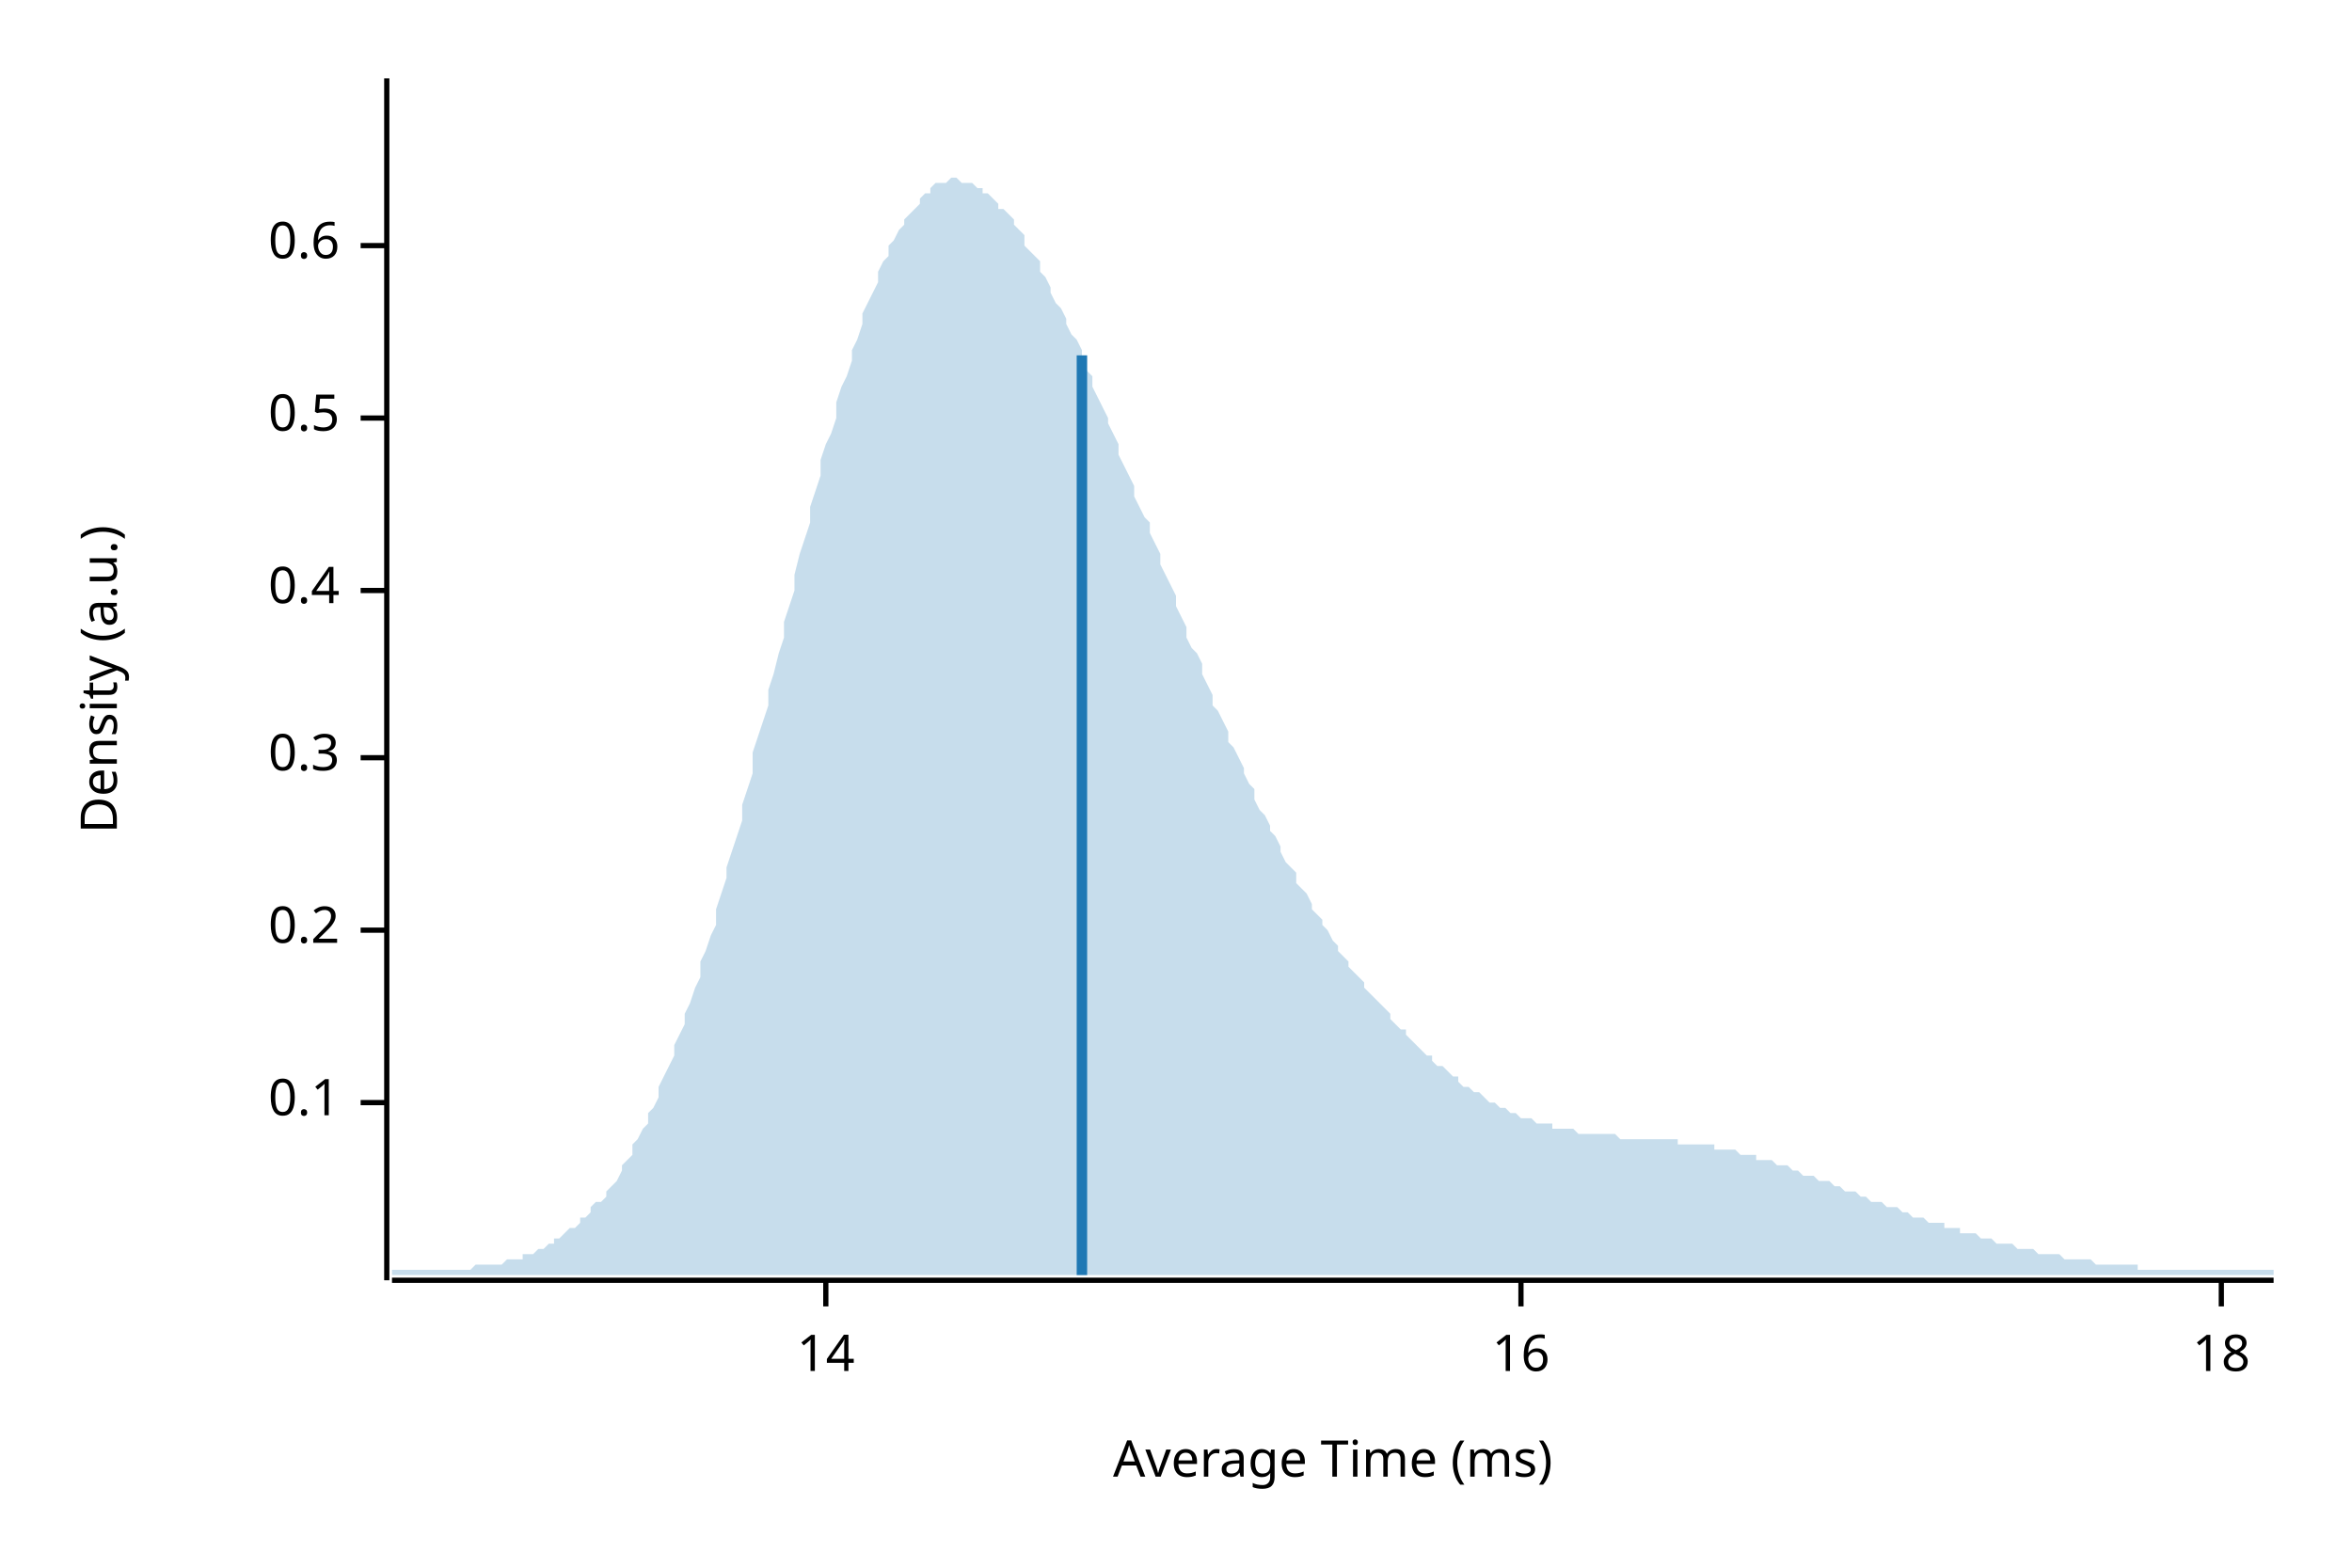
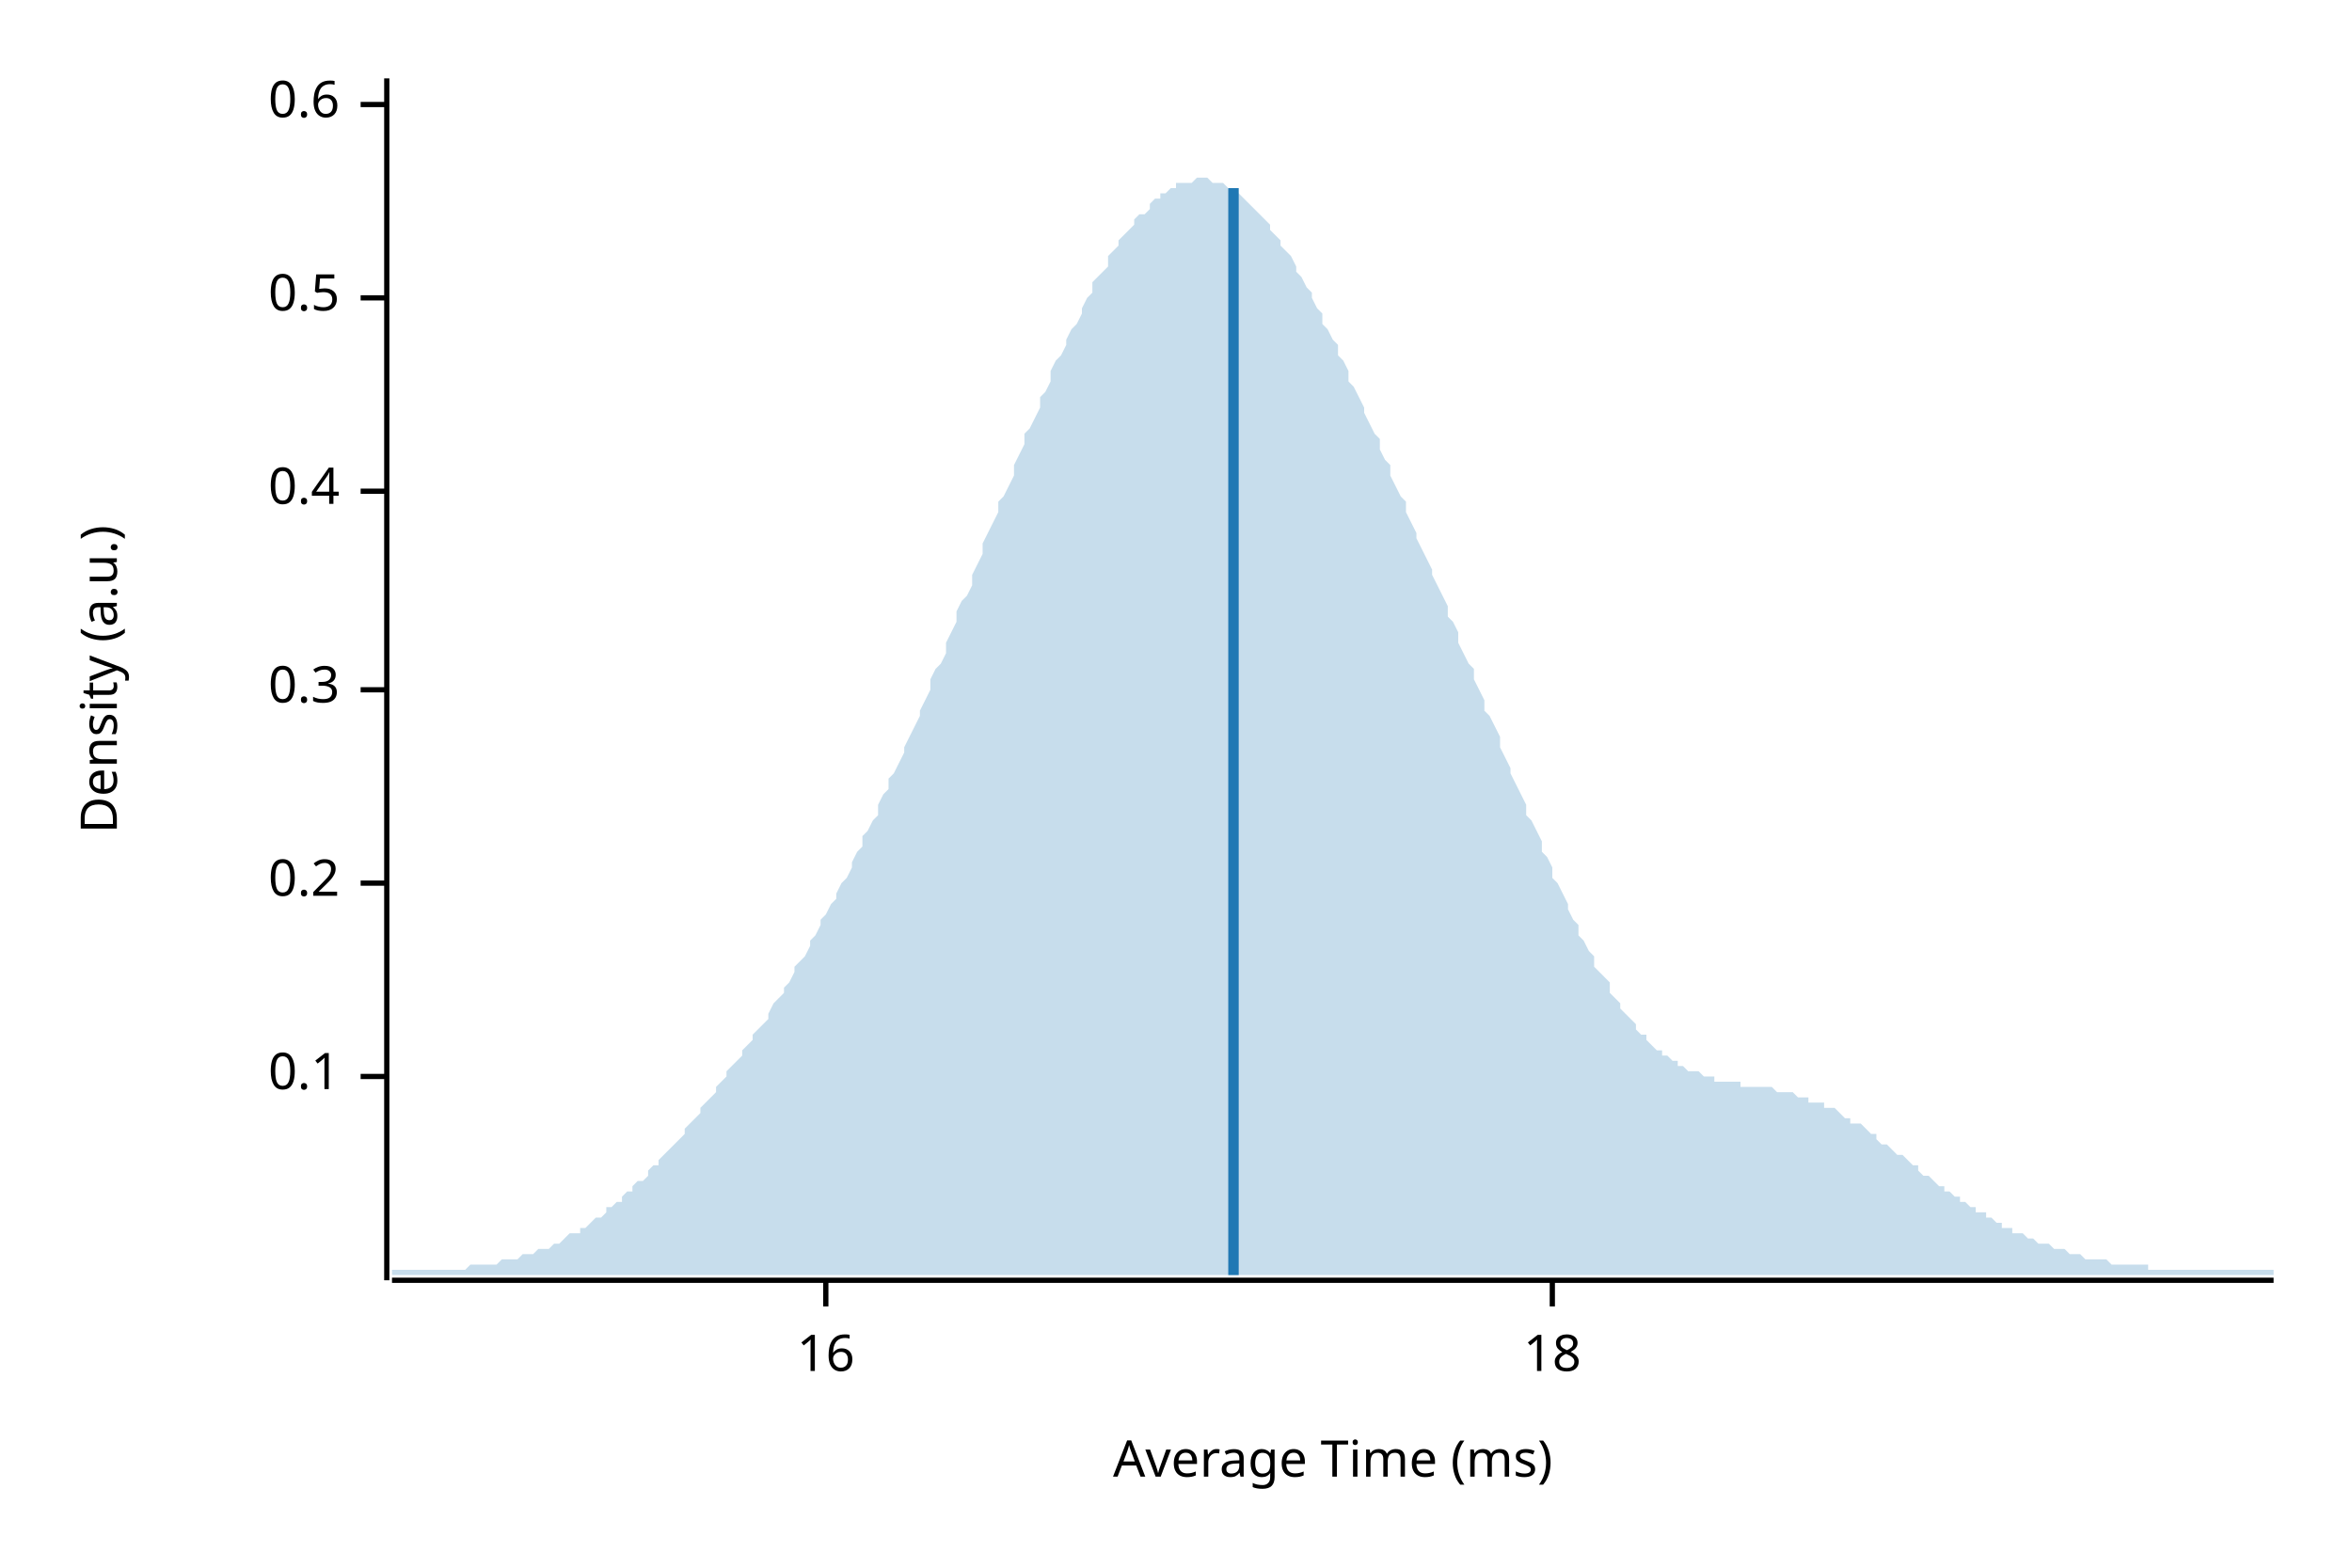
<svg xmlns="http://www.w3.org/2000/svg" width="450" height="300" viewBox="0 0 450 300">
  <text x="15" y="130" dy="0.76em" text-anchor="middle" font-family="sans-serif" font-size="9.677" opacity="1" fill="#000000" transform="rotate(270, 15, 130)">
Density (a.u.)
</text>
  <text x="255" y="285" dy="-0.5ex" text-anchor="middle" font-family="sans-serif" font-size="9.677" opacity="1" fill="#000000">
Average Time (ms)
</text>
  <polyline fill="none" opacity="1" stroke="#000000" stroke-width="1" points="74,15 74,245 " />
-   <text x="65" y="211" dy="0.5ex" text-anchor="end" font-family="sans-serif" font-size="9.677" opacity="1" fill="#000000">
+   <text x="65" y="206" dy="0.5ex" text-anchor="end" font-family="sans-serif" font-size="9.677" opacity="1" fill="#000000">
0.1
</text>
-   <polyline fill="none" opacity="1" stroke="#000000" stroke-width="1" points="69,211 74,211 " />
-   <text x="65" y="178" dy="0.5ex" text-anchor="end" font-family="sans-serif" font-size="9.677" opacity="1" fill="#000000">
+   <polyline fill="none" opacity="1" stroke="#000000" stroke-width="1" points="69,206 74,206 " />
+   <text x="65" y="169" dy="0.5ex" text-anchor="end" font-family="sans-serif" font-size="9.677" opacity="1" fill="#000000">
0.2
</text>
-   <polyline fill="none" opacity="1" stroke="#000000" stroke-width="1" points="69,178 74,178 " />
-   <text x="65" y="145" dy="0.5ex" text-anchor="end" font-family="sans-serif" font-size="9.677" opacity="1" fill="#000000">
+   <polyline fill="none" opacity="1" stroke="#000000" stroke-width="1" points="69,169 74,169 " />
+   <text x="65" y="132" dy="0.5ex" text-anchor="end" font-family="sans-serif" font-size="9.677" opacity="1" fill="#000000">
0.3
</text>
-   <polyline fill="none" opacity="1" stroke="#000000" stroke-width="1" points="69,145 74,145 " />
-   <text x="65" y="113" dy="0.5ex" text-anchor="end" font-family="sans-serif" font-size="9.677" opacity="1" fill="#000000">
+   <polyline fill="none" opacity="1" stroke="#000000" stroke-width="1" points="69,132 74,132 " />
+   <text x="65" y="94" dy="0.5ex" text-anchor="end" font-family="sans-serif" font-size="9.677" opacity="1" fill="#000000">
0.4
</text>
-   <polyline fill="none" opacity="1" stroke="#000000" stroke-width="1" points="69,113 74,113 " />
-   <text x="65" y="80" dy="0.5ex" text-anchor="end" font-family="sans-serif" font-size="9.677" opacity="1" fill="#000000">
+   <polyline fill="none" opacity="1" stroke="#000000" stroke-width="1" points="69,94 74,94 " />
+   <text x="65" y="57" dy="0.5ex" text-anchor="end" font-family="sans-serif" font-size="9.677" opacity="1" fill="#000000">
0.5
</text>
-   <polyline fill="none" opacity="1" stroke="#000000" stroke-width="1" points="69,80 74,80 " />
-   <text x="65" y="47" dy="0.5ex" text-anchor="end" font-family="sans-serif" font-size="9.677" opacity="1" fill="#000000">
+   <polyline fill="none" opacity="1" stroke="#000000" stroke-width="1" points="69,57 74,57 " />
+   <text x="65" y="20" dy="0.5ex" text-anchor="end" font-family="sans-serif" font-size="9.677" opacity="1" fill="#000000">
0.6
</text>
-   <polyline fill="none" opacity="1" stroke="#000000" stroke-width="1" points="69,47 74,47 " />
+   <polyline fill="none" opacity="1" stroke="#000000" stroke-width="1" points="69,20 74,20 " />
  <polyline fill="none" opacity="1" stroke="#000000" stroke-width="1" points="75,245 435,245 " />
  <text x="158" y="255" dy="0.76em" text-anchor="middle" font-family="sans-serif" font-size="9.677" opacity="1" fill="#000000">
- 14
+ 16
</text>
  <polyline fill="none" opacity="1" stroke="#000000" stroke-width="1" points="158,245 158,250 " />
-   <text x="291" y="255" dy="0.76em" text-anchor="middle" font-family="sans-serif" font-size="9.677" opacity="1" fill="#000000">
- 16
- </text>
-   <polyline fill="none" opacity="1" stroke="#000000" stroke-width="1" points="291,245 291,250 " />
-   <text x="425" y="255" dy="0.76em" text-anchor="middle" font-family="sans-serif" font-size="9.677" opacity="1" fill="#000000">
+   <text x="297" y="255" dy="0.76em" text-anchor="middle" font-family="sans-serif" font-size="9.677" opacity="1" fill="#000000">
18
</text>
-   <polyline fill="none" opacity="1" stroke="#000000" stroke-width="1" points="425,245 425,250 " />
-   <polygon opacity="0.25" fill="#1F78B4" points="75,243 75,243 76,243 77,243 77,243 78,243 79,243 80,243 80,243 81,243 82,243 82,243 83,243 84,243 85,243 85,243 86,243 87,243 87,243 88,243 89,243 90,243 90,243 91,242 92,242 93,242 93,242 94,242 95,242 95,242 96,242 97,241 98,241 98,241 99,241 100,241 100,240 101,240 102,240 103,239 103,239 104,239 105,238 106,238 106,237 107,237 108,236 108,236 109,235 110,235 111,234 111,233 112,233 113,232 113,231 114,230 115,230 116,229 116,228 117,227 118,226 119,224 119,223 120,222 121,221 121,219 122,218 123,216 124,215 124,213 125,212 126,210 126,208 127,206 128,204 129,202 129,200 130,198 131,196 131,194 132,192 133,189 134,187 134,184 135,182 136,179 137,177 137,174 138,171 139,168 139,166 140,163 141,160 142,157 142,154 143,151 144,148 144,144 145,141 146,138 147,135 147,132 148,129 149,125 150,122 150,119 151,116 152,113 152,110 153,106 154,103 155,100 155,97 156,94 157,91 157,88 158,85 159,83 160,80 160,77 161,74 162,72 163,69 163,67 164,65 165,62 165,60 166,58 167,56 168,54 168,52 169,50 170,49 170,47 171,46 172,44 173,43 173,42 174,41 175,40 176,39 176,38 177,37 178,37 178,36 179,35 180,35 181,35 181,35 182,34 183,34 183,34 184,35 185,35 186,35 186,35 187,36 188,36 188,37 189,37 190,38 191,39 191,40 192,40 193,41 194,42 194,43 195,44 196,45 196,47 197,48 198,49 199,50 199,52 200,53 201,55 201,56 202,58 203,59 204,61 204,62 205,64 206,65 207,67 207,69 208,71 209,72 209,74 210,76 211,78 212,80 212,81 213,83 214,85 214,87 215,89 216,91 217,93 217,95 218,97 219,99 220,100 220,102 221,104 222,106 222,108 223,110 224,112 225,114 225,116 226,118 227,120 227,122 228,124 229,125 230,127 230,129 231,131 232,133 232,135 233,136 234,138 235,140 235,142 236,143 237,145 238,147 238,148 239,150 240,151 240,153 241,155 242,156 243,158 243,159 244,160 245,162 245,163 246,165 247,166 248,167 248,169 249,170 250,171 251,173 251,174 252,175 253,176 253,177 254,178 255,180 256,181 256,182 257,183 258,184 258,185 259,186 260,187 261,188 261,189 262,190 263,191 264,192 264,192 265,193 266,194 266,195 267,196 268,197 269,197 269,198 270,199 271,200 271,200 272,201 273,202 274,202 274,203 275,204 276,204 277,205 277,205 278,206 279,206 279,207 280,208 281,208 282,209 282,209 283,209 284,210 284,210 285,211 286,211 287,212 287,212 288,212 289,213 289,213 290,213 291,214 292,214 292,214 293,214 294,215 295,215 295,215 296,215 297,215 297,216 298,216 299,216 300,216 300,216 301,216 302,217 302,217 303,217 304,217 305,217 305,217 306,217 307,217 308,217 308,217 309,217 310,218 310,218 311,218 312,218 313,218 313,218 314,218 315,218 315,218 316,218 317,218 318,218 318,218 319,218 320,218 321,218 321,219 322,219 323,219 323,219 324,219 325,219 326,219 326,219 327,219 328,219 328,220 329,220 330,220 331,220 331,220 332,220 333,221 333,221 334,221 335,221 336,221 336,222 337,222 338,222 339,222 339,222 340,223 341,223 341,223 342,223 343,224 344,224 344,224 345,225 346,225 346,225 347,225 348,226 349,226 349,226 350,226 351,227 352,227 352,227 353,228 354,228 354,228 355,228 356,229 357,229 357,229 358,230 359,230 359,230 360,230 361,231 362,231 362,231 363,231 364,232 365,232 365,232 366,233 367,233 367,233 368,233 369,234 370,234 370,234 371,234 372,234 372,235 373,235 374,235 375,235 375,236 376,236 377,236 378,236 378,236 379,237 380,237 380,237 381,237 382,238 383,238 383,238 384,238 385,238 385,238 386,239 387,239 388,239 388,239 389,239 390,240 390,240 391,240 392,240 393,240 393,240 394,240 395,241 396,241 396,241 397,241 398,241 398,241 399,241 400,241 401,242 401,242 402,242 403,242 403,242 404,242 405,242 406,242 406,242 407,242 408,242 409,242 409,243 410,243 411,243 411,243 412,243 413,243 414,243 414,243 415,243 416,243 416,243 417,243 418,243 419,243 419,243 420,243 421,243 422,243 422,243 423,243 424,243 424,243 425,243 426,243 427,243 427,243 428,243 429,243 429,243 430,243 431,243 432,243 432,243 433,243 434,243 435,243 435,244 75,244 " />
-   <polyline fill="none" opacity="1" stroke="#1F78B4" stroke-width="2" points="207,244 207,68 " />
+   <polyline fill="none" opacity="1" stroke="#000000" stroke-width="1" points="297,245 297,250 " />
+   <polygon opacity="0.25" fill="#1F78B4" points="75,243 75,243 76,243 77,243 77,243 78,243 79,243 80,243 80,243 81,243 82,243 82,243 83,243 84,243 85,243 85,243 86,243 87,243 87,243 88,243 89,243 90,242 90,242 91,242 92,242 93,242 93,242 94,242 95,242 95,242 96,241 97,241 98,241 98,241 99,241 100,240 100,240 101,240 102,240 103,239 103,239 104,239 105,239 106,238 106,238 107,238 108,237 108,237 109,236 110,236 111,236 111,235 112,235 113,234 113,234 114,233 115,233 116,232 116,231 117,231 118,230 119,230 119,229 120,228 121,228 121,227 122,226 123,226 124,225 124,224 125,223 126,223 126,222 127,221 128,220 129,219 129,219 130,218 131,217 131,216 132,215 133,214 134,213 134,212 135,211 136,210 137,209 137,208 138,207 139,206 139,205 140,204 141,203 142,202 142,201 143,200 144,199 144,198 145,197 146,196 147,195 147,194 148,192 149,191 150,190 150,189 151,188 152,186 152,185 153,184 154,183 155,181 155,180 156,179 157,177 157,176 158,175 159,173 160,172 160,171 161,169 162,168 163,166 163,165 164,163 165,162 165,160 166,159 167,157 168,156 168,154 169,152 170,151 170,149 171,148 172,146 173,144 173,143 174,141 175,139 176,137 176,136 177,134 178,132 178,130 179,128 180,127 181,125 181,123 182,121 183,119 183,117 184,115 185,114 186,112 186,110 187,108 188,106 188,104 189,102 190,100 191,98 191,96 192,95 193,93 194,91 194,89 195,87 196,85 196,83 197,82 198,80 199,78 199,76 200,75 201,73 201,71 202,69 203,68 204,66 204,65 205,63 206,62 207,60 207,59 208,57 209,56 209,54 210,53 211,52 212,51 212,49 213,48 214,47 214,46 215,45 216,44 217,43 217,42 218,41 219,41 220,40 220,39 221,38 222,38 222,37 223,37 224,36 225,36 225,35 226,35 227,35 227,35 228,35 229,34 230,34 230,34 231,34 232,35 232,35 233,35 234,35 235,36 235,36 236,37 237,37 238,38 238,38 239,39 240,40 240,40 241,41 242,42 243,43 243,44 244,45 245,46 245,47 246,48 247,49 248,51 248,52 249,53 250,55 251,56 251,57 252,59 253,60 253,62 254,63 255,65 256,66 256,68 257,69 258,71 258,73 259,74 260,76 261,78 261,79 262,81 263,83 264,84 264,86 265,88 266,89 266,91 267,93 268,95 269,96 269,98 270,100 271,102 271,103 272,105 273,107 274,109 274,110 275,112 276,114 277,116 277,118 278,119 279,121 279,123 280,125 281,127 282,128 282,130 283,132 284,134 284,136 285,137 286,139 287,141 287,143 288,145 289,147 289,148 290,150 291,152 292,154 292,156 293,157 294,159 295,161 295,163 296,164 297,166 297,168 298,169 299,171 300,173 300,174 301,176 302,177 302,179 303,180 304,182 305,183 305,185 306,186 307,187 308,188 308,190 309,191 310,192 310,193 311,194 312,195 313,196 313,197 314,198 315,198 315,199 316,200 317,201 318,201 318,202 319,202 320,203 321,203 321,204 322,204 323,205 323,205 324,205 325,205 326,206 326,206 327,206 328,206 328,207 329,207 330,207 331,207 331,207 332,207 333,207 333,208 334,208 335,208 336,208 336,208 337,208 338,208 339,208 339,208 340,209 341,209 341,209 342,209 343,209 344,210 344,210 345,210 346,210 346,211 347,211 348,211 349,211 349,212 350,212 351,212 352,213 352,213 353,214 354,214 354,215 355,215 356,215 357,216 357,216 358,217 359,217 359,218 360,219 361,219 362,220 362,220 363,221 364,221 365,222 365,222 366,223 367,223 367,224 368,225 369,225 370,226 370,226 371,227 372,227 372,228 373,228 374,229 375,229 375,230 376,230 377,231 378,231 378,232 379,232 380,232 380,233 381,233 382,234 383,234 383,235 384,235 385,235 385,236 386,236 387,236 388,237 388,237 389,237 390,238 390,238 391,238 392,238 393,239 393,239 394,239 395,239 396,240 396,240 397,240 398,240 398,240 399,241 400,241 401,241 401,241 402,241 403,241 403,241 404,242 405,242 406,242 406,242 407,242 408,242 409,242 409,242 410,242 411,242 411,243 412,243 413,243 414,243 414,243 415,243 416,243 416,243 417,243 418,243 419,243 419,243 420,243 421,243 422,243 422,243 423,243 424,243 424,243 425,243 426,243 427,243 427,243 428,243 429,243 429,243 430,243 431,243 432,243 432,243 433,243 434,243 435,243 435,244 75,244 " />
+   <polyline fill="none" opacity="1" stroke="#1F78B4" stroke-width="2" points="236,244 236,36 " />
</svg>
